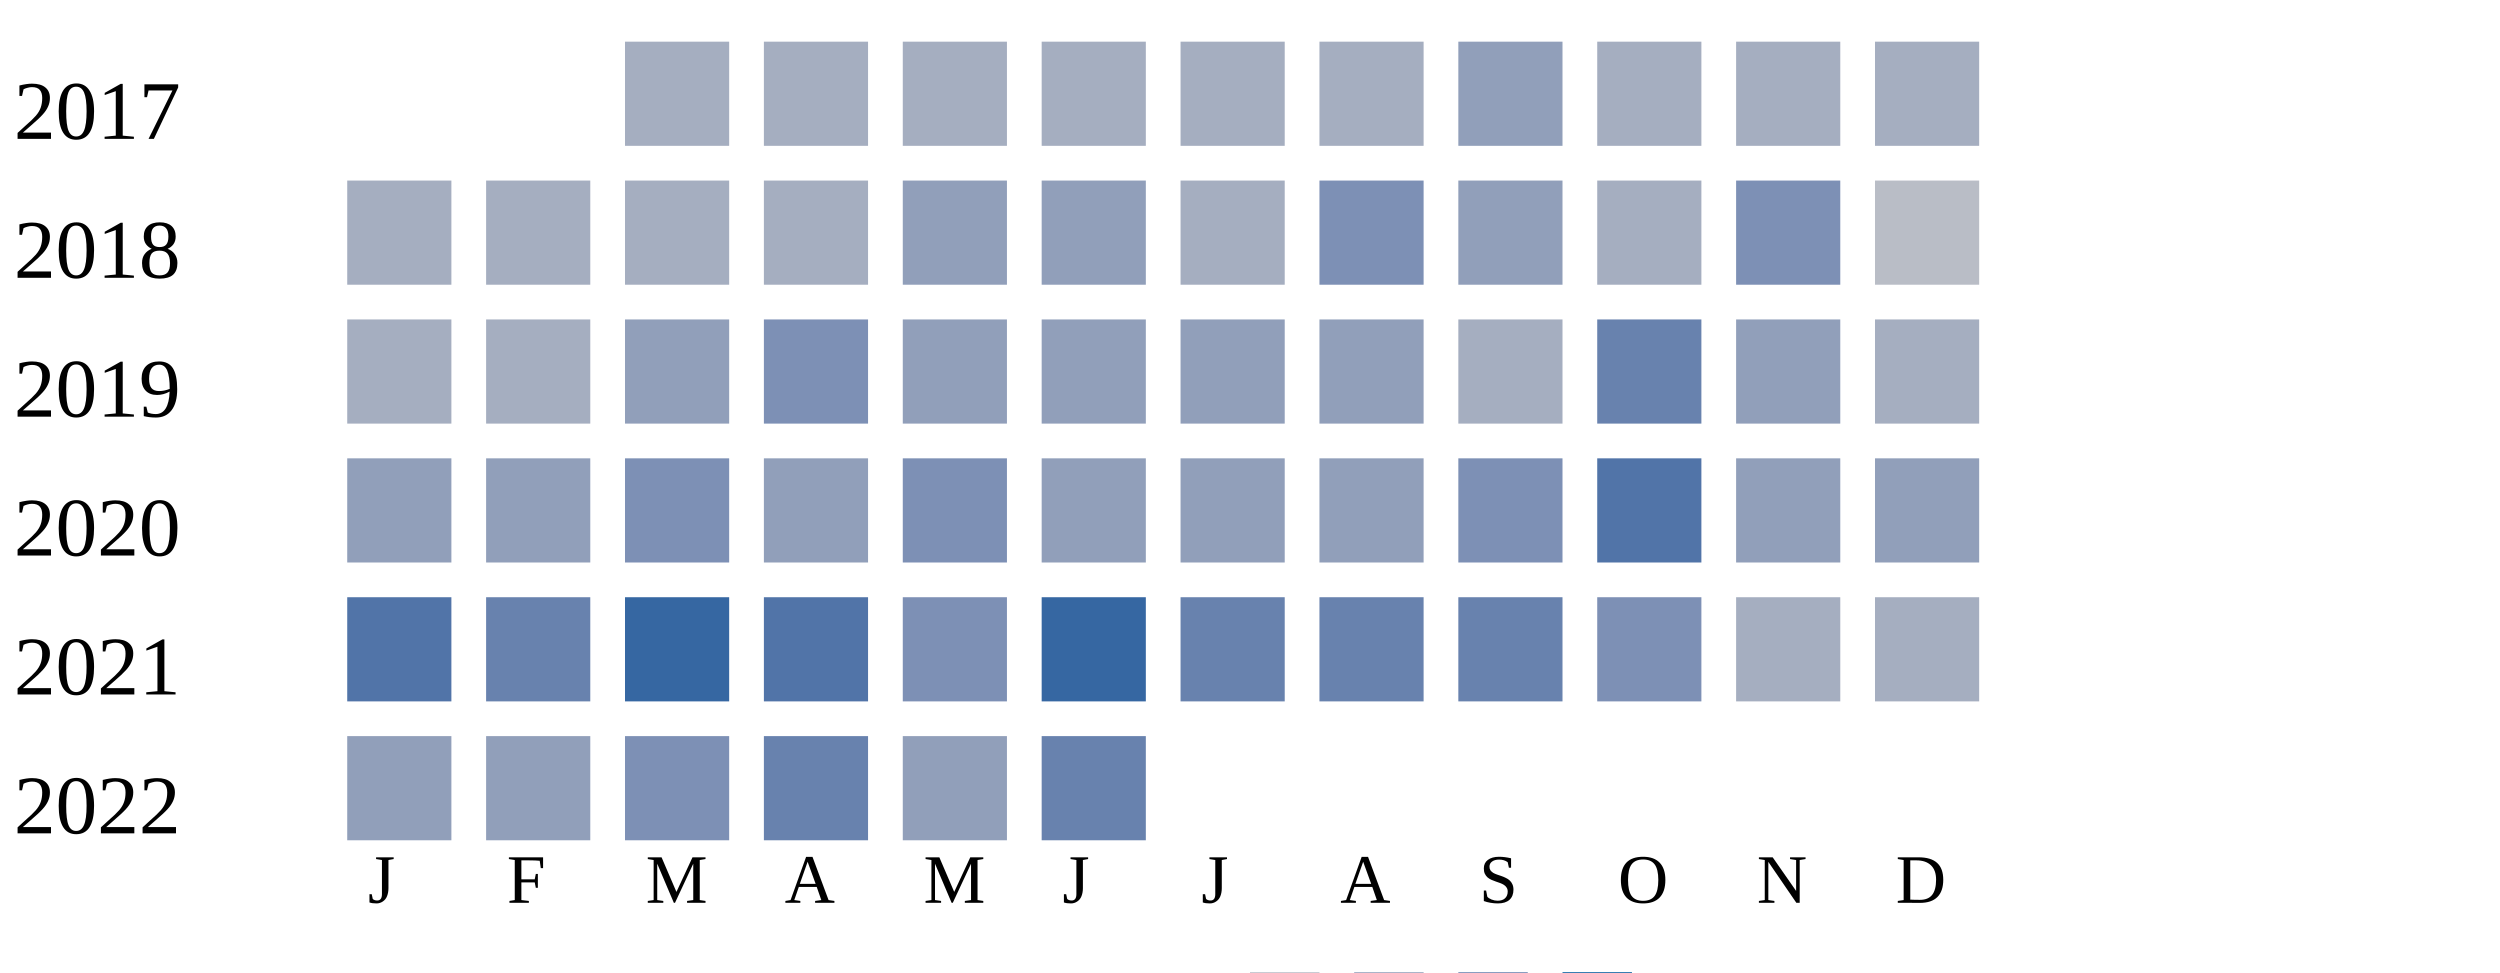
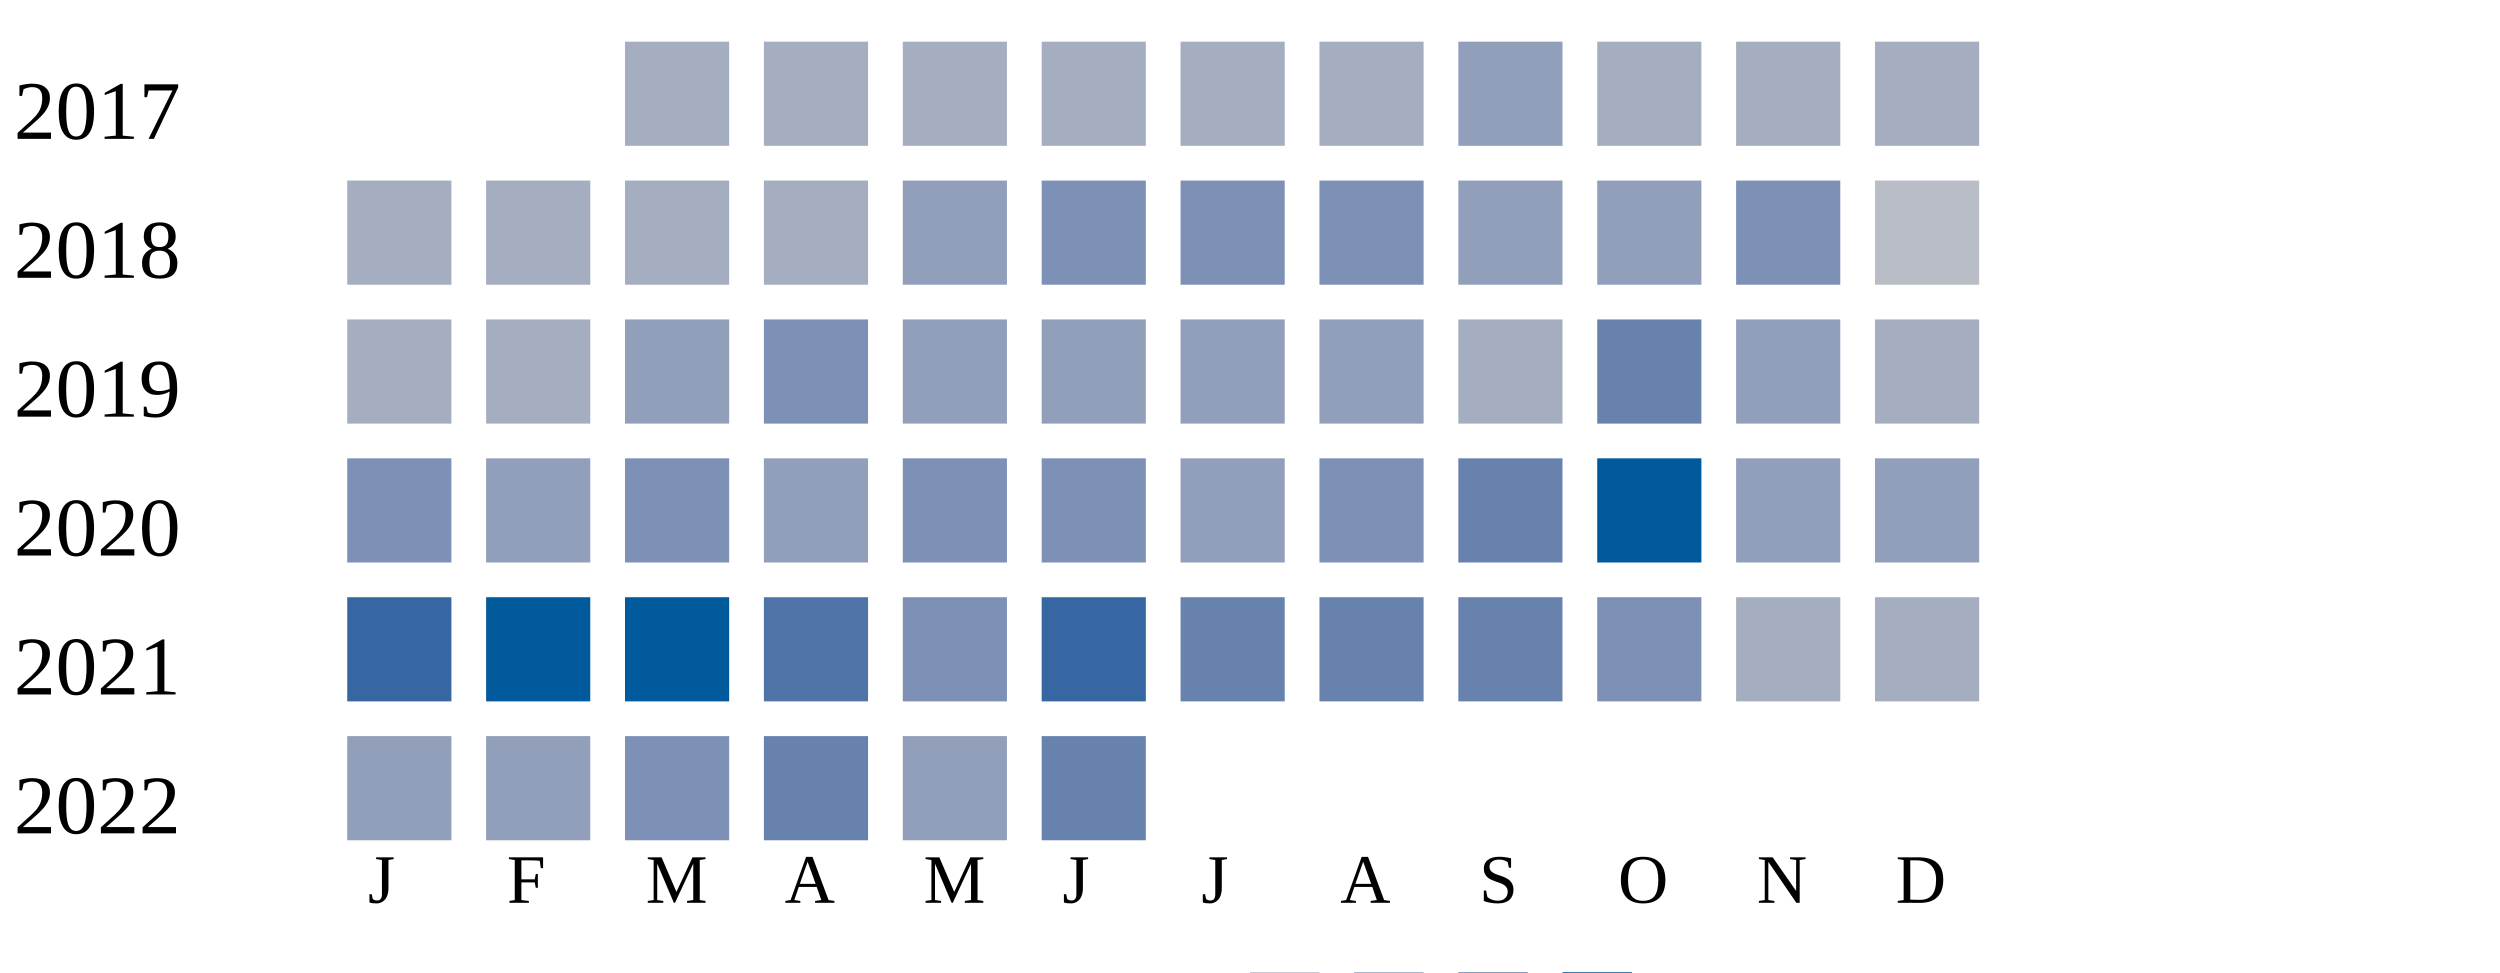
<svg xmlns="http://www.w3.org/2000/svg" width="360" height="140">
  <g transform="translate(0 0)">
    <text x="2" y="20">2017</text>
    <rect x="90" y="6" width="15" height="15" fill="#a5aec0" />
    <rect x="110" y="6" width="15" height="15" fill="#a5aec0" />
    <rect x="130" y="6" width="15" height="15" fill="#a5aec0" />
    <rect x="150" y="6" width="15" height="15" fill="#a5aec0" />
    <rect x="170" y="6" width="15" height="15" fill="#a5aec0" />
    <rect x="190" y="6" width="15" height="15" fill="#a5aec0" />
    <rect x="210" y="6" width="15" height="15" fill="#919fba" />
    <rect x="230" y="6" width="15" height="15" fill="#a5aec0" />
    <rect x="250" y="6" width="15" height="15" fill="#a5aec0" />
    <rect x="270" y="6" width="15" height="15" fill="#a5aec0" />
  </g>
  <g transform="translate(0 20)">
    <text x="2" y="20">2018</text>
    <rect x="50" y="6" width="15" height="15" fill="#a5aec0" />
    <rect x="70" y="6" width="15" height="15" fill="#a5aec0" />
    <rect x="90" y="6" width="15" height="15" fill="#a5aec0" />
    <rect x="110" y="6" width="15" height="15" fill="#a5aec0" />
    <rect x="130" y="6" width="15" height="15" fill="#919fba" />
-     <rect x="150" y="6" width="15" height="15" fill="#919fba" />
-     <rect x="170" y="6" width="15" height="15" fill="#a5aec0" />
+     <rect x="150" y="6" width="15" height="15" fill="#7d90b5" />
+     <rect x="170" y="6" width="15" height="15" fill="#7d90b5" />
    <rect x="190" y="6" width="15" height="15" fill="#7d90b5" />
    <rect x="210" y="6" width="15" height="15" fill="#919fba" />
-     <rect x="230" y="6" width="15" height="15" fill="#a5aec0" />
+     <rect x="230" y="6" width="15" height="15" fill="#919fba" />
    <rect x="250" y="6" width="15" height="15" fill="#7d90b5" />
    <rect x="270" y="6" width="15" height="15" fill="#b9bdc6" />
  </g>
  <g transform="translate(0 40)">
    <text x="2" y="20">2019</text>
    <rect x="50" y="6" width="15" height="15" fill="#a5aec0" />
    <rect x="70" y="6" width="15" height="15" fill="#a5aec0" />
    <rect x="90" y="6" width="15" height="15" fill="#919fba" />
    <rect x="110" y="6" width="15" height="15" fill="#7d90b5" />
    <rect x="130" y="6" width="15" height="15" fill="#919fba" />
    <rect x="150" y="6" width="15" height="15" fill="#919fba" />
    <rect x="170" y="6" width="15" height="15" fill="#919fba" />
    <rect x="190" y="6" width="15" height="15" fill="#919fba" />
    <rect x="210" y="6" width="15" height="15" fill="#a5aec0" />
    <rect x="230" y="6" width="15" height="15" fill="#6882ae" />
    <rect x="250" y="6" width="15" height="15" fill="#919fba" />
    <rect x="270" y="6" width="15" height="15" fill="#a5aec0" />
  </g>
  <g transform="translate(0 60)">
    <text x="2" y="20">2020</text>
-     <rect x="50" y="6" width="15" height="15" fill="#919fba" />
+     <rect x="50" y="6" width="15" height="15" fill="#7d90b5" />
    <rect x="70" y="6" width="15" height="15" fill="#919fba" />
    <rect x="90" y="6" width="15" height="15" fill="#7d90b5" />
    <rect x="110" y="6" width="15" height="15" fill="#919fba" />
    <rect x="130" y="6" width="15" height="15" fill="#7d90b5" />
-     <rect x="150" y="6" width="15" height="15" fill="#919fba" />
+     <rect x="150" y="6" width="15" height="15" fill="#7d90b5" />
    <rect x="170" y="6" width="15" height="15" fill="#919fba" />
-     <rect x="190" y="6" width="15" height="15" fill="#919fba" />
-     <rect x="210" y="6" width="15" height="15" fill="#7d90b5" />
-     <rect x="230" y="6" width="15" height="15" fill="#5174a8" />
+     <rect x="190" y="6" width="15" height="15" fill="#7d90b5" />
+     <rect x="210" y="6" width="15" height="15" fill="#6882ae" />
+     <rect x="230" y="6" width="15" height="15" fill="#005a9c" />
    <rect x="250" y="6" width="15" height="15" fill="#919fba" />
    <rect x="270" y="6" width="15" height="15" fill="#919fba" />
  </g>
  <g transform="translate(0 80)">
    <text x="2" y="20">2021</text>
-     <rect x="50" y="6" width="15" height="15" fill="#5174a8" />
-     <rect x="70" y="6" width="15" height="15" fill="#6882ae" />
-     <rect x="90" y="6" width="15" height="15" fill="#3667a2" />
+     <rect x="50" y="6" width="15" height="15" fill="#3667a2" />
+     <rect x="70" y="6" width="15" height="15" fill="#005a9c" />
+     <rect x="90" y="6" width="15" height="15" fill="#005a9c" />
    <rect x="110" y="6" width="15" height="15" fill="#5174a8" />
    <rect x="130" y="6" width="15" height="15" fill="#7d90b5" />
    <rect x="150" y="6" width="15" height="15" fill="#3667a2" />
    <rect x="170" y="6" width="15" height="15" fill="#6882ae" />
    <rect x="190" y="6" width="15" height="15" fill="#6882ae" />
    <rect x="210" y="6" width="15" height="15" fill="#6882ae" />
    <rect x="230" y="6" width="15" height="15" fill="#7d90b5" />
    <rect x="250" y="6" width="15" height="15" fill="#a5aec0" />
    <rect x="270" y="6" width="15" height="15" fill="#a5aec0" />
  </g>
  <g transform="translate(0 100)">
    <text x="2" y="20">2022</text>
    <rect x="50" y="6" width="15" height="15" fill="#919fba" />
    <rect x="70" y="6" width="15" height="15" fill="#919fba" />
    <rect x="90" y="6" width="15" height="15" fill="#7d90b5" />
    <rect x="110" y="6" width="15" height="15" fill="#6882ae" />
    <rect x="130" y="6" width="15" height="15" fill="#919fba" />
    <rect x="150" y="6" width="15" height="15" fill="#6882ae" />
  </g>
  <text style="font-size: 10px; text-align: center" x="53" y="130">J</text>
  <text style="font-size: 10px; text-align: center" x="73" y="130">F</text>
  <text style="font-size: 10px; text-align: center" x="93" y="130">M</text>
  <text style="font-size: 10px; text-align: center" x="113" y="130">A</text>
  <text style="font-size: 10px; text-align: center" x="133" y="130">M</text>
  <text style="font-size: 10px; text-align: center" x="153" y="130">J</text>
  <text style="font-size: 10px; text-align: center" x="173" y="130">J</text>
  <text style="font-size: 10px; text-align: center" x="193" y="130">A</text>
  <text style="font-size: 10px; text-align: center" x="213" y="130">S</text>
  <text style="font-size: 10px; text-align: center" x="233" y="130">O</text>
  <text style="font-size: 10px; text-align: center" x="253" y="130">N</text>
  <text style="font-size: 10px; text-align: center" x="273" y="130">D</text>
  <text style="font-size: 10px;" x="155" y="149">Less</text>
  <rect fill="#b9bdc6" width="10" height="10" x="180" y="140" />
  <rect fill="#919fba" width="10" height="10" x="195" y="140" />
  <rect fill="#6882ae" width="10" height="10" x="210" y="140" />
  <rect fill="#005a9c" width="10" height="10" x="225" y="140" />
  <text x="240" y="149" style="font-size: 10px;">More</text>
</svg>
